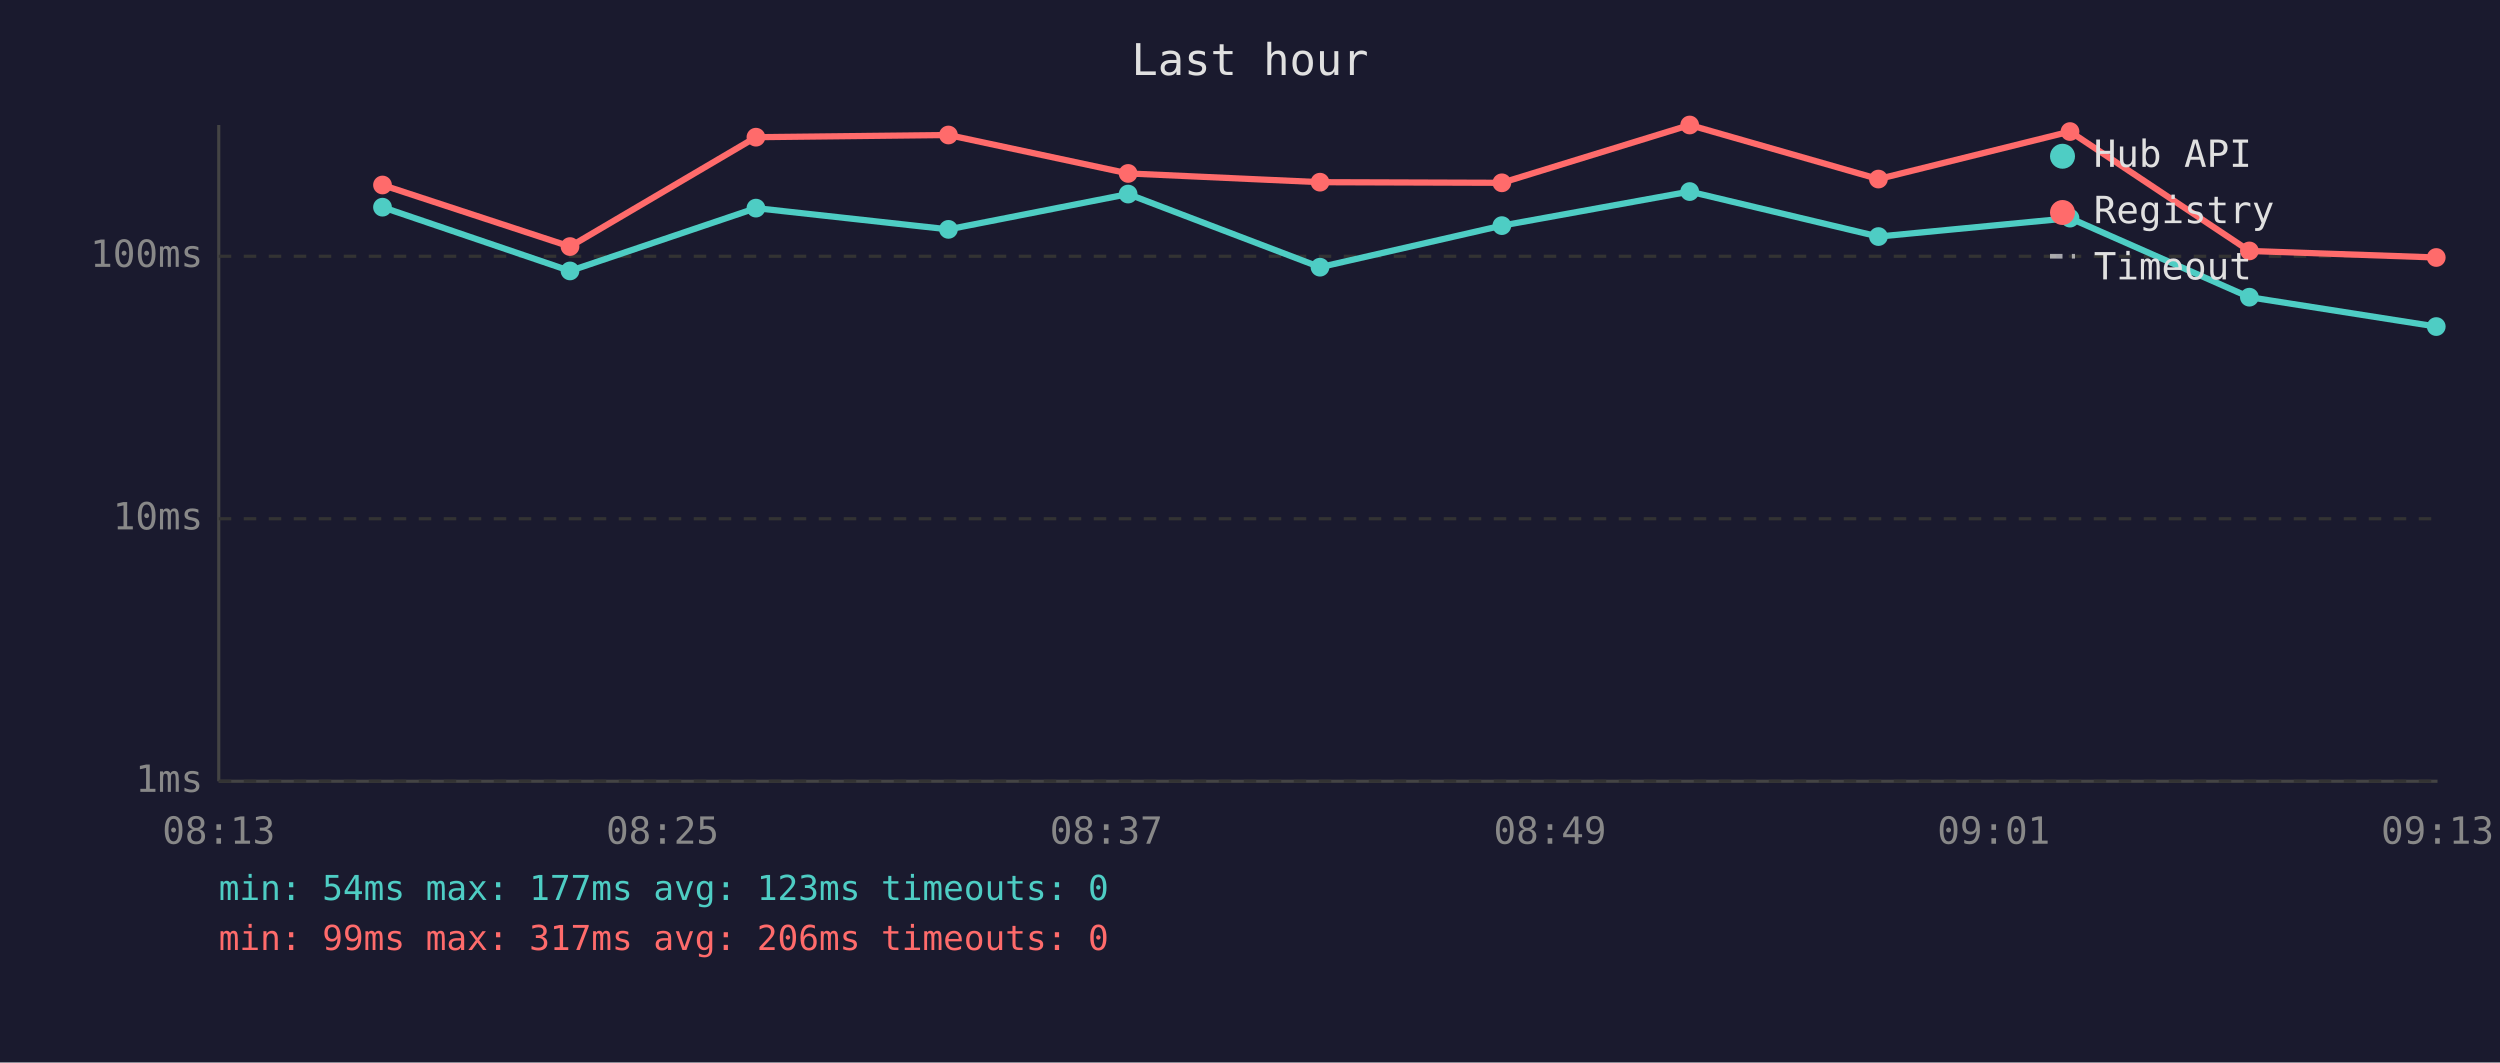
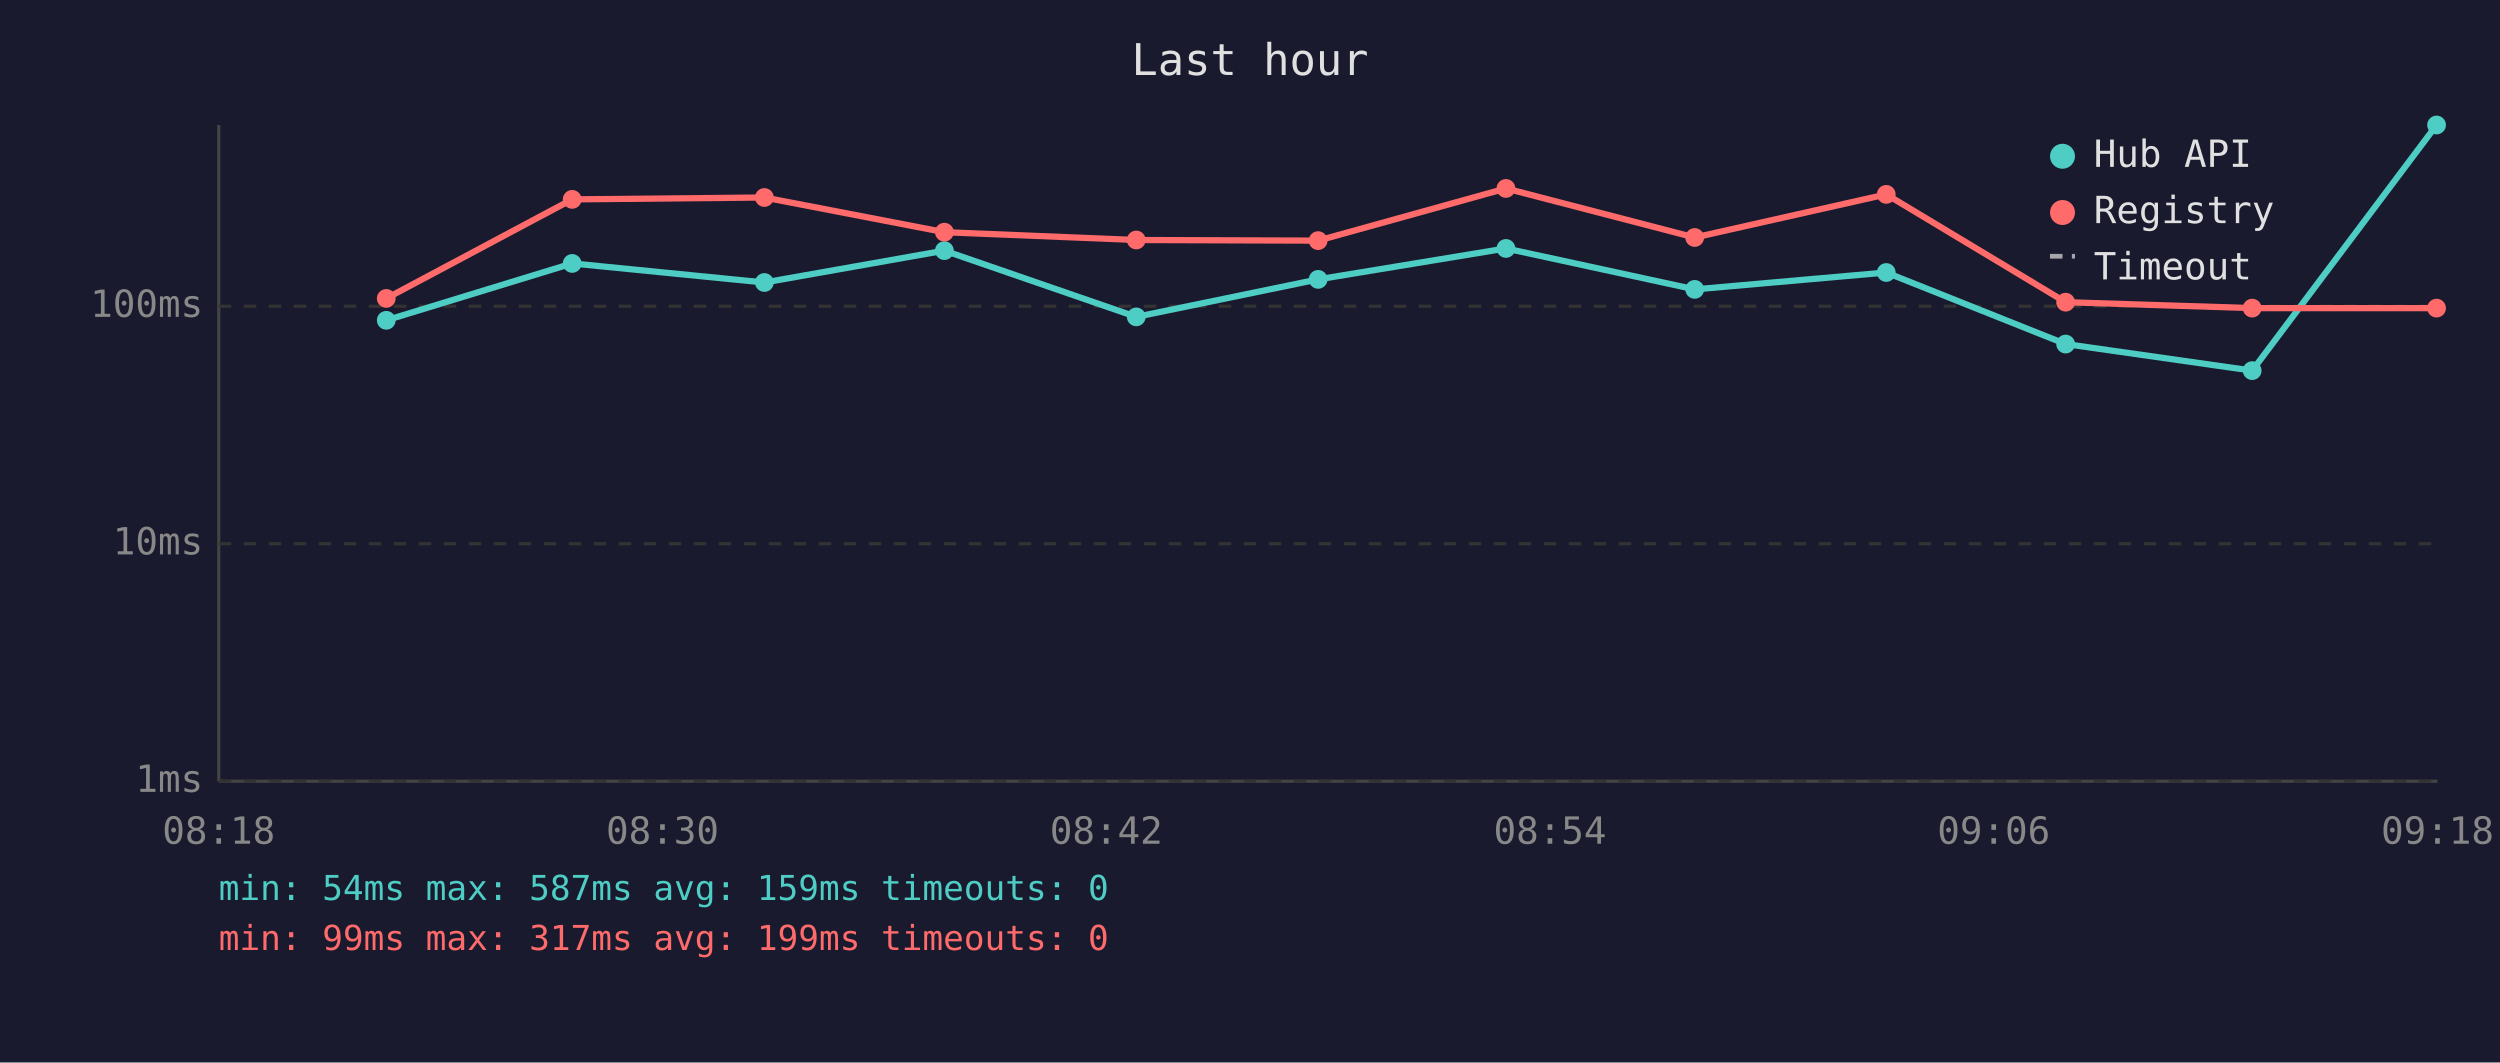
<svg xmlns="http://www.w3.org/2000/svg" viewBox="0 0 800 340" font-family="monospace" font-size="12">
  <rect width="800" height="340" fill="#1a1a2e" />
  <text x="400" y="24" fill="#e0e0e0" font-size="14" text-anchor="middle">Last hour</text>
  <line x1="70" y1="40" x2="70" y2="250" stroke="#444" stroke-width="1" />
  <line x1="70" y1="250" x2="780" y2="250" stroke="#444" stroke-width="1" />
  <line x1="70" y1="250" x2="780" y2="250" stroke="#333" stroke-width="1" stroke-dasharray="4" />
  <text x="65" y="250" fill="#888" text-anchor="end" dominant-baseline="middle">1ms</text>
-   <line x1="70" y1="166" x2="780" y2="166" stroke="#333" stroke-width="1" stroke-dasharray="4" />
-   <text x="65" y="166" fill="#888" text-anchor="end" dominant-baseline="middle">10ms</text>
-   <line x1="70" y1="82" x2="780" y2="82" stroke="#333" stroke-width="1" stroke-dasharray="4" />
-   <text x="65" y="82" fill="#888" text-anchor="end" dominant-baseline="middle">100ms</text>
-   <text x="70" y="270" fill="#888" text-anchor="middle">08:13</text>
-   <text x="212" y="270" fill="#888" text-anchor="middle">08:25</text>
-   <text x="354" y="270" fill="#888" text-anchor="middle">08:37</text>
-   <text x="496" y="270" fill="#888" text-anchor="middle">08:49</text>
-   <text x="638" y="270" fill="#888" text-anchor="middle">09:01</text>
-   <text x="780" y="270" fill="#888" text-anchor="middle">09:13</text>
-   <polyline points="122.4,66.3 182.4,86.7 241.9,66.6 303.5,73.4 361.0,62.1 422.4,85.5 480.6,72.2 540.7,61.3 601.1,75.7 662.4,69.8 719.8,95.1 779.6,104.5" fill="none" stroke="#4ecdc4" stroke-width="2" opacity="1" />
-   <circle cx="122.4" cy="66.3" r="3" fill="#4ecdc4" />
-   <circle cx="182.4" cy="86.7" r="3" fill="#4ecdc4" />
-   <circle cx="241.9" cy="66.6" r="3" fill="#4ecdc4" />
-   <circle cx="303.5" cy="73.4" r="3" fill="#4ecdc4" />
-   <circle cx="361.0" cy="62.1" r="3" fill="#4ecdc4" />
-   <circle cx="422.4" cy="85.5" r="3" fill="#4ecdc4" />
-   <circle cx="480.6" cy="72.2" r="3" fill="#4ecdc4" />
-   <circle cx="540.7" cy="61.3" r="3" fill="#4ecdc4" />
-   <circle cx="601.1" cy="75.7" r="3" fill="#4ecdc4" />
-   <circle cx="662.4" cy="69.8" r="3" fill="#4ecdc4" />
-   <circle cx="719.8" cy="95.1" r="3" fill="#4ecdc4" />
-   <circle cx="779.6" cy="104.5" r="3" fill="#4ecdc4" />
-   <polyline points="122.4,59.2 182.4,78.9 241.9,43.9 303.5,43.2 361.0,55.5 422.4,58.3 480.6,58.5 540.7,40.0 601.1,57.3 662.4,42.1 719.8,80.3 779.6,82.4" fill="none" stroke="#ff6b6b" stroke-width="2" opacity="1" />
-   <circle cx="122.4" cy="59.2" r="3" fill="#ff6b6b" />
-   <circle cx="182.4" cy="78.9" r="3" fill="#ff6b6b" />
-   <circle cx="241.9" cy="43.9" r="3" fill="#ff6b6b" />
-   <circle cx="303.5" cy="43.2" r="3" fill="#ff6b6b" />
-   <circle cx="361.0" cy="55.5" r="3" fill="#ff6b6b" />
-   <circle cx="422.4" cy="58.3" r="3" fill="#ff6b6b" />
-   <circle cx="480.6" cy="58.5" r="3" fill="#ff6b6b" />
-   <circle cx="540.7" cy="40.0" r="3" fill="#ff6b6b" />
-   <circle cx="601.1" cy="57.3" r="3" fill="#ff6b6b" />
-   <circle cx="662.4" cy="42.1" r="3" fill="#ff6b6b" />
-   <circle cx="719.8" cy="80.3" r="3" fill="#ff6b6b" />
-   <circle cx="779.6" cy="82.4" r="3" fill="#ff6b6b" />
+   <line x1="70" y1="174" x2="780" y2="174" stroke="#333" stroke-width="1" stroke-dasharray="4" />
+   <text x="65" y="174" fill="#888" text-anchor="end" dominant-baseline="middle">10ms</text>
+   <line x1="70" y1="98" x2="780" y2="98" stroke="#333" stroke-width="1" stroke-dasharray="4" />
+   <text x="65" y="98" fill="#888" text-anchor="end" dominant-baseline="middle">100ms</text>
+   <text x="70" y="270" fill="#888" text-anchor="middle">08:18</text>
+   <text x="212" y="270" fill="#888" text-anchor="middle">08:30</text>
+   <text x="354" y="270" fill="#888" text-anchor="middle">08:42</text>
+   <text x="496" y="270" fill="#888" text-anchor="middle">08:54</text>
+   <text x="638" y="270" fill="#888" text-anchor="middle">09:06</text>
+   <text x="780" y="270" fill="#888" text-anchor="middle">09:18</text>
+   <polyline points="123.6,102.5 183.1,84.3 244.6,90.4 302.2,80.2 363.6,101.4 421.8,89.4 481.9,79.5 542.3,92.6 603.6,87.2 661.0,110.1 720.7,118.6 779.7,40.0" fill="none" stroke="#4ecdc4" stroke-width="2" opacity="1" />
+   <circle cx="123.6" cy="102.5" r="3" fill="#4ecdc4" />
+   <circle cx="183.1" cy="84.3" r="3" fill="#4ecdc4" />
+   <circle cx="244.6" cy="90.4" r="3" fill="#4ecdc4" />
+   <circle cx="302.2" cy="80.2" r="3" fill="#4ecdc4" />
+   <circle cx="363.6" cy="101.4" r="3" fill="#4ecdc4" />
+   <circle cx="421.8" cy="89.4" r="3" fill="#4ecdc4" />
+   <circle cx="481.9" cy="79.5" r="3" fill="#4ecdc4" />
+   <circle cx="542.3" cy="92.6" r="3" fill="#4ecdc4" />
+   <circle cx="603.6" cy="87.2" r="3" fill="#4ecdc4" />
+   <circle cx="661.0" cy="110.1" r="3" fill="#4ecdc4" />
+   <circle cx="720.7" cy="118.6" r="3" fill="#4ecdc4" />
+   <circle cx="779.7" cy="40.0" r="3" fill="#4ecdc4" />
+   <polyline points="123.6,95.5 183.1,63.8 244.6,63.2 302.2,74.3 363.6,76.8 421.8,77.0 481.9,60.3 542.3,76.0 603.6,62.2 661.0,96.7 720.7,98.6 779.7,98.6" fill="none" stroke="#ff6b6b" stroke-width="2" opacity="1" />
+   <circle cx="123.6" cy="95.5" r="3" fill="#ff6b6b" />
+   <circle cx="183.1" cy="63.8" r="3" fill="#ff6b6b" />
+   <circle cx="244.6" cy="63.2" r="3" fill="#ff6b6b" />
+   <circle cx="302.2" cy="74.3" r="3" fill="#ff6b6b" />
+   <circle cx="363.6" cy="76.8" r="3" fill="#ff6b6b" />
+   <circle cx="421.8" cy="77.0" r="3" fill="#ff6b6b" />
+   <circle cx="481.9" cy="60.3" r="3" fill="#ff6b6b" />
+   <circle cx="542.3" cy="76.0" r="3" fill="#ff6b6b" />
+   <circle cx="603.6" cy="62.2" r="3" fill="#ff6b6b" />
+   <circle cx="661.0" cy="96.7" r="3" fill="#ff6b6b" />
+   <circle cx="720.7" cy="98.6" r="3" fill="#ff6b6b" />
+   <circle cx="779.7" cy="98.6" r="3" fill="#ff6b6b" />
  <circle cx="660" cy="50" r="4" fill="#4ecdc4" />
  <text x="670" y="50" fill="#e0e0e0" dominant-baseline="middle">Hub API</text>
  <circle cx="660" cy="68" r="4" fill="#ff6b6b" />
  <text x="670" y="68" fill="#e0e0e0" dominant-baseline="middle">Registry</text>
  <line x1="656" y1="82" x2="664" y2="82" stroke="#e0e0e0" stroke-width="1.5" stroke-dasharray="4,3" opacity="0.7" />
  <text x="670" y="86" fill="#e0e0e0" dominant-baseline="middle">Timeout</text>
-   <text x="70" y="288" fill="#4ecdc4" font-size="11">min: 54ms  max: 177ms  avg: 123ms  timeouts: 0</text>
-   <text x="70" y="304" fill="#ff6b6b" font-size="11">min: 99ms  max: 317ms  avg: 206ms  timeouts: 0</text>
+   <text x="70" y="288" fill="#4ecdc4" font-size="11">min: 54ms  max: 587ms  avg: 159ms  timeouts: 0</text>
+   <text x="70" y="304" fill="#ff6b6b" font-size="11">min: 99ms  max: 317ms  avg: 199ms  timeouts: 0</text>
</svg>
